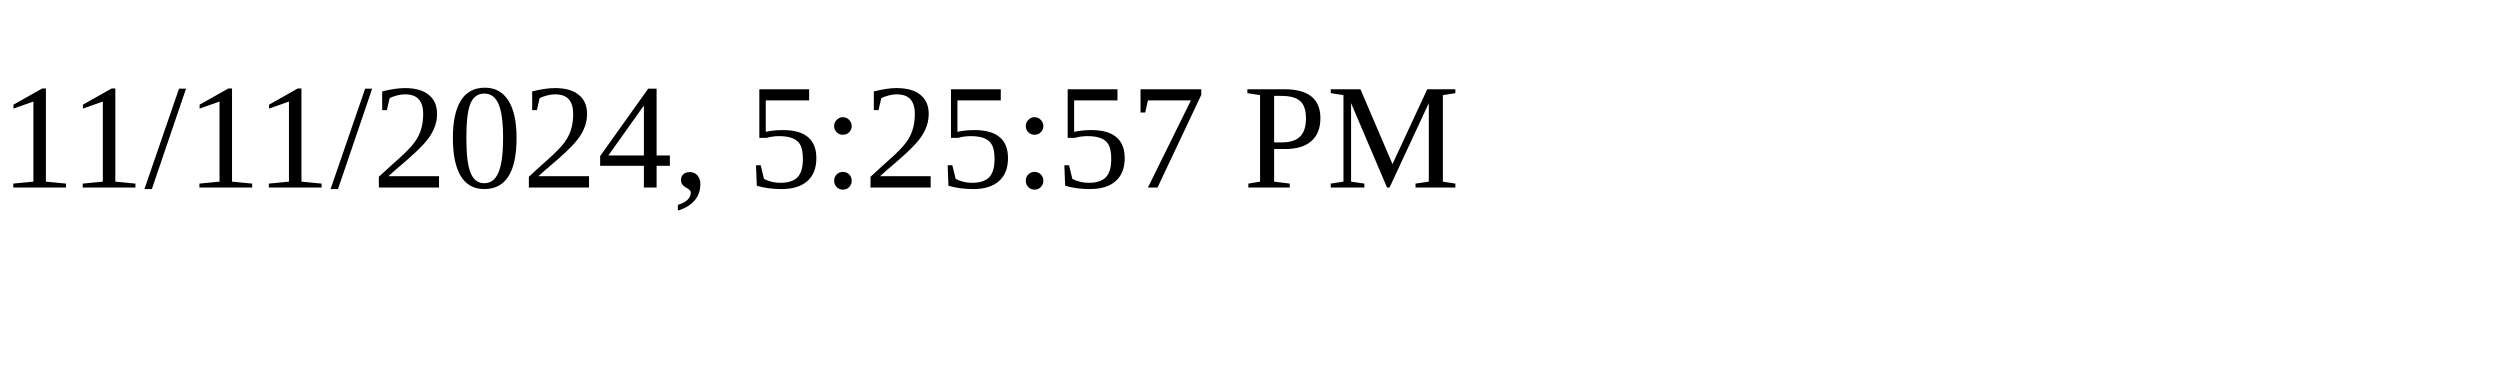
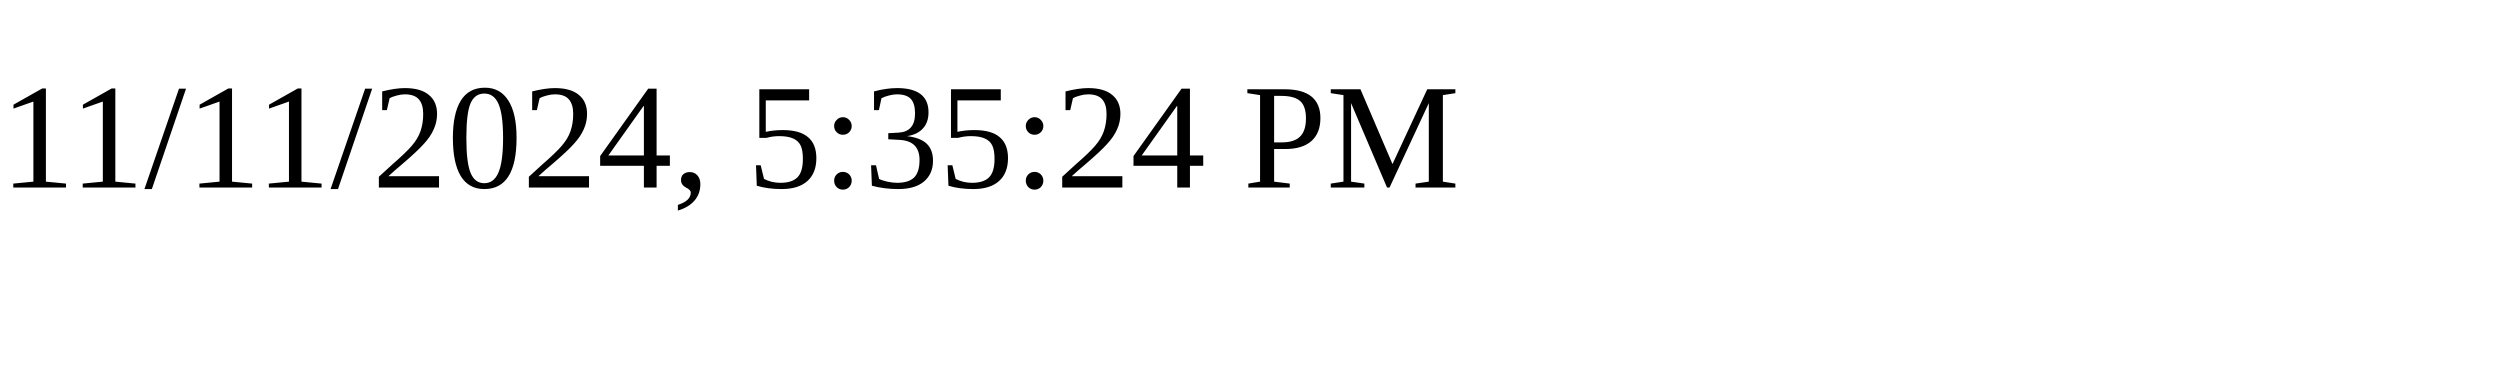
<svg xmlns="http://www.w3.org/2000/svg" height="30" width="200">
-   <text x="0" y="15">11/11/2024, 5:25:57 PM</text>
+   <text x="0" y="15">11/11/2024, 5:35:24 PM</text>
</svg>
